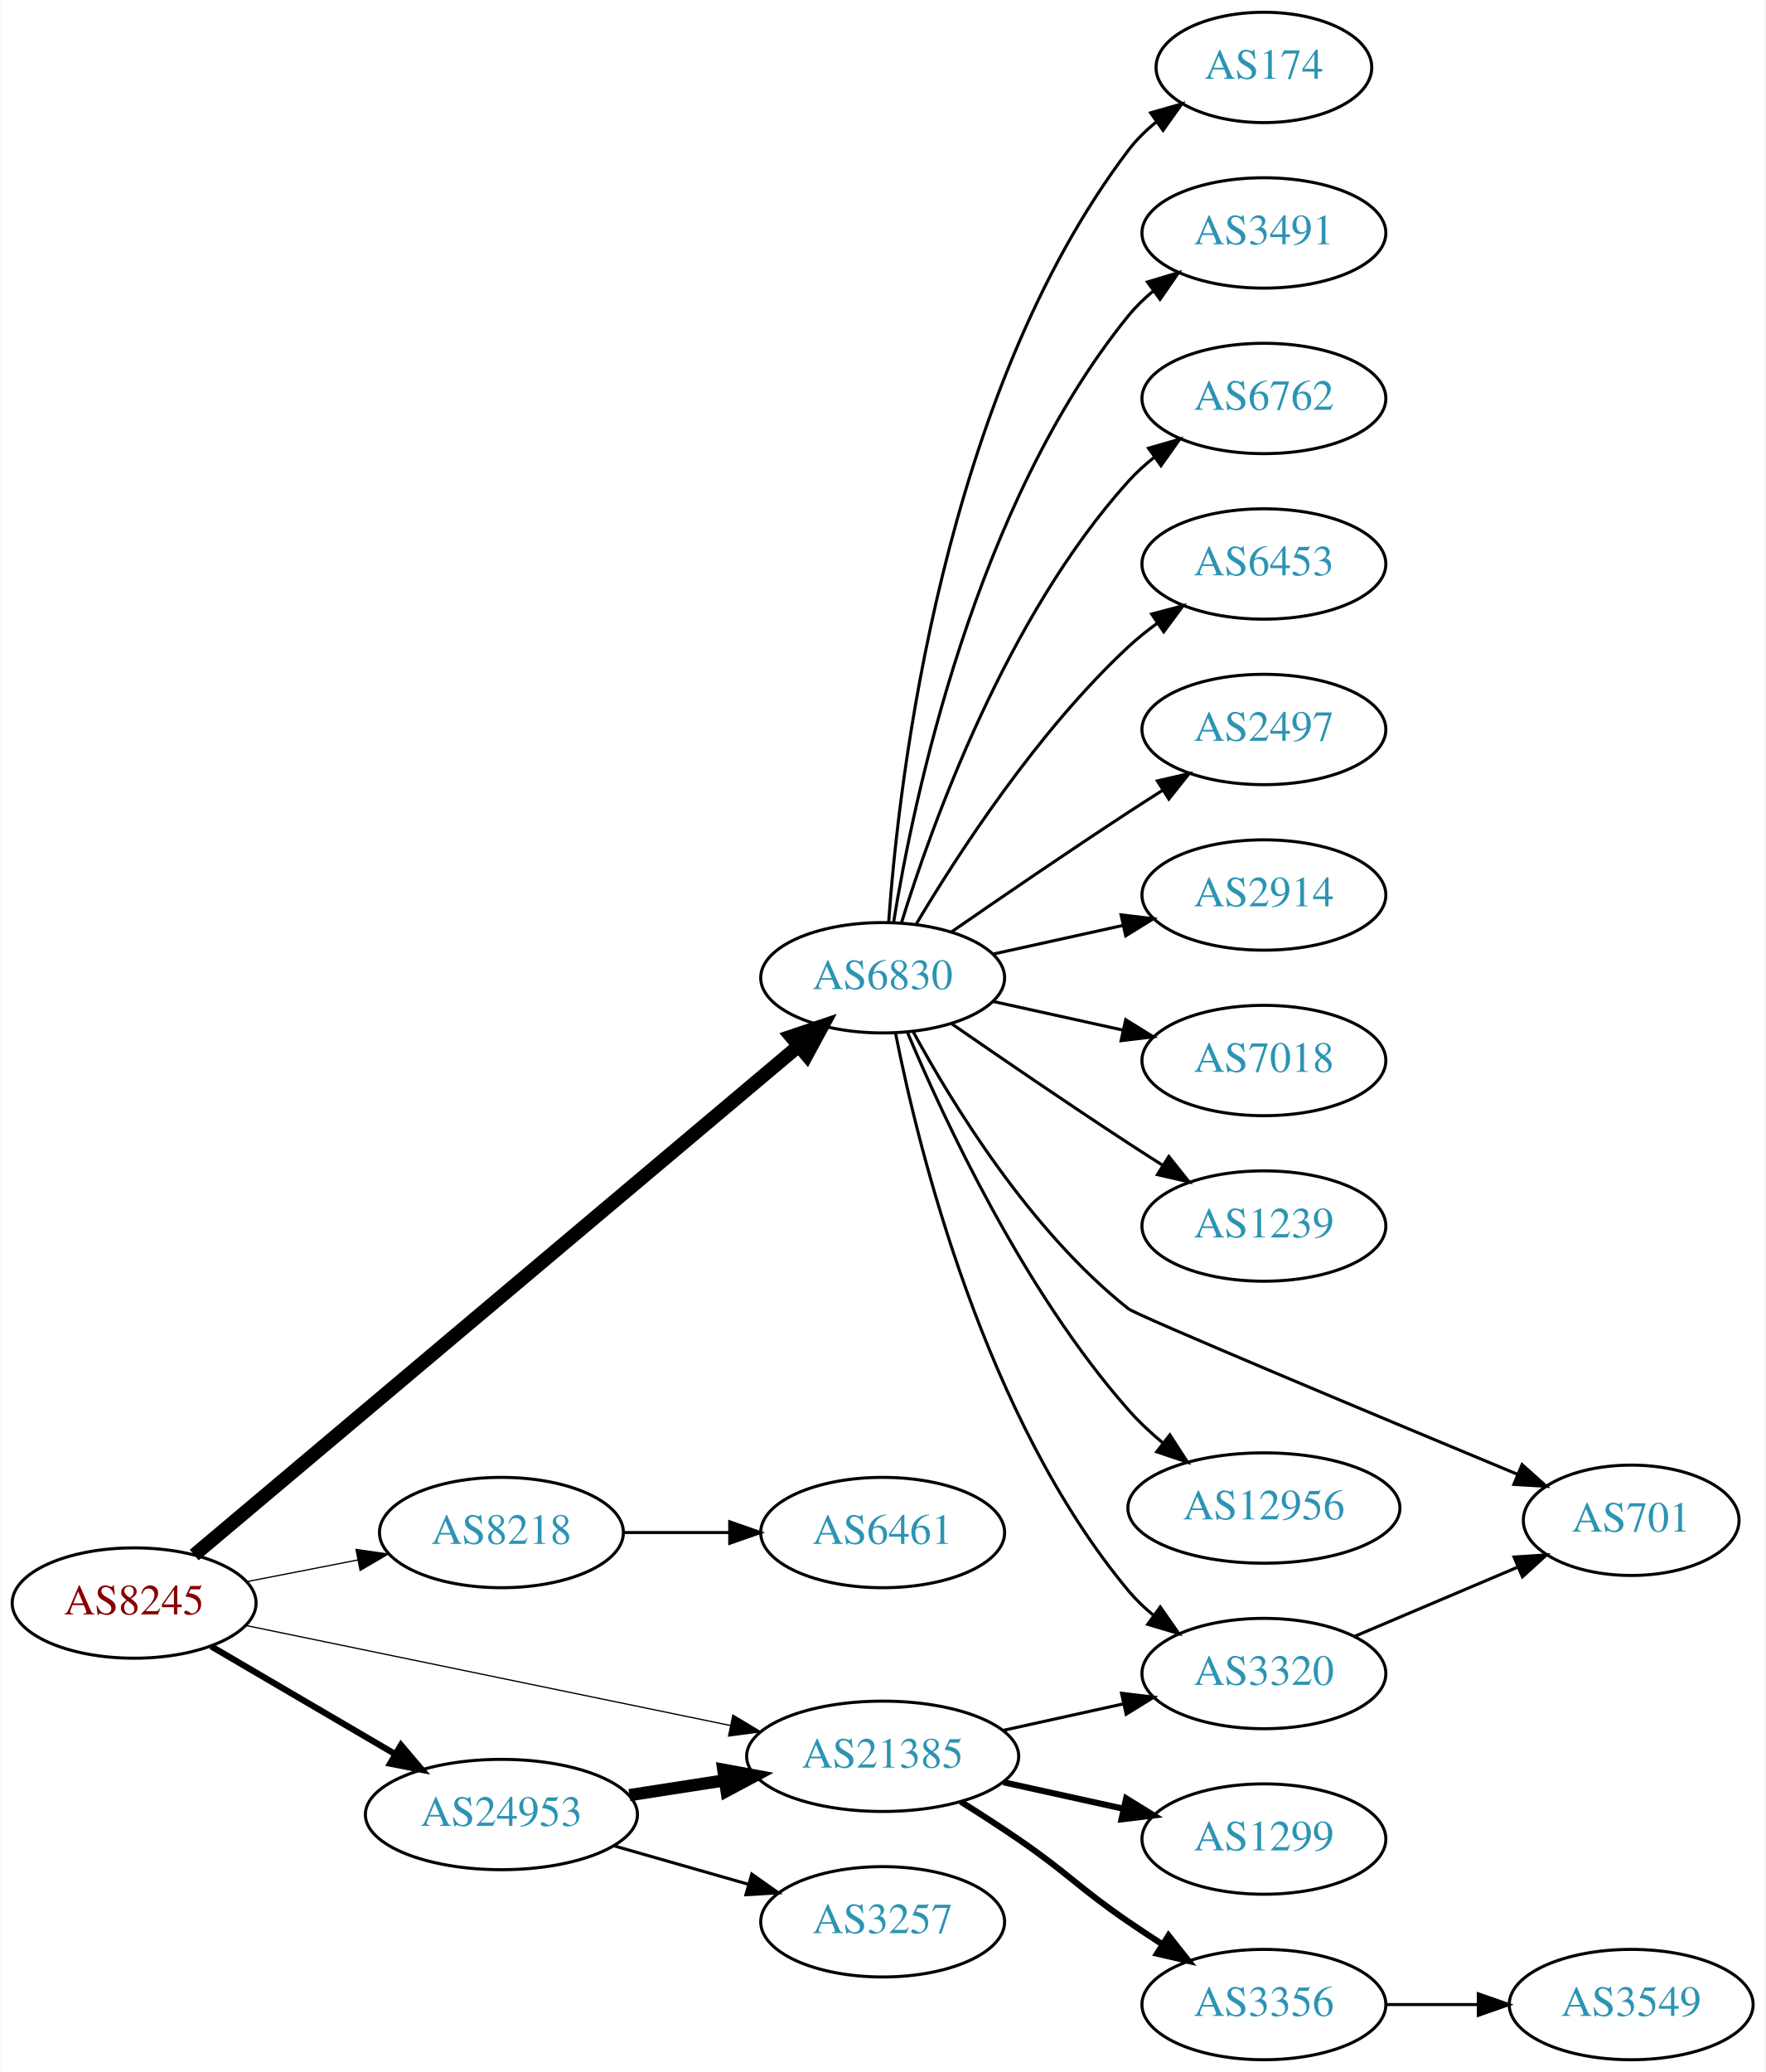
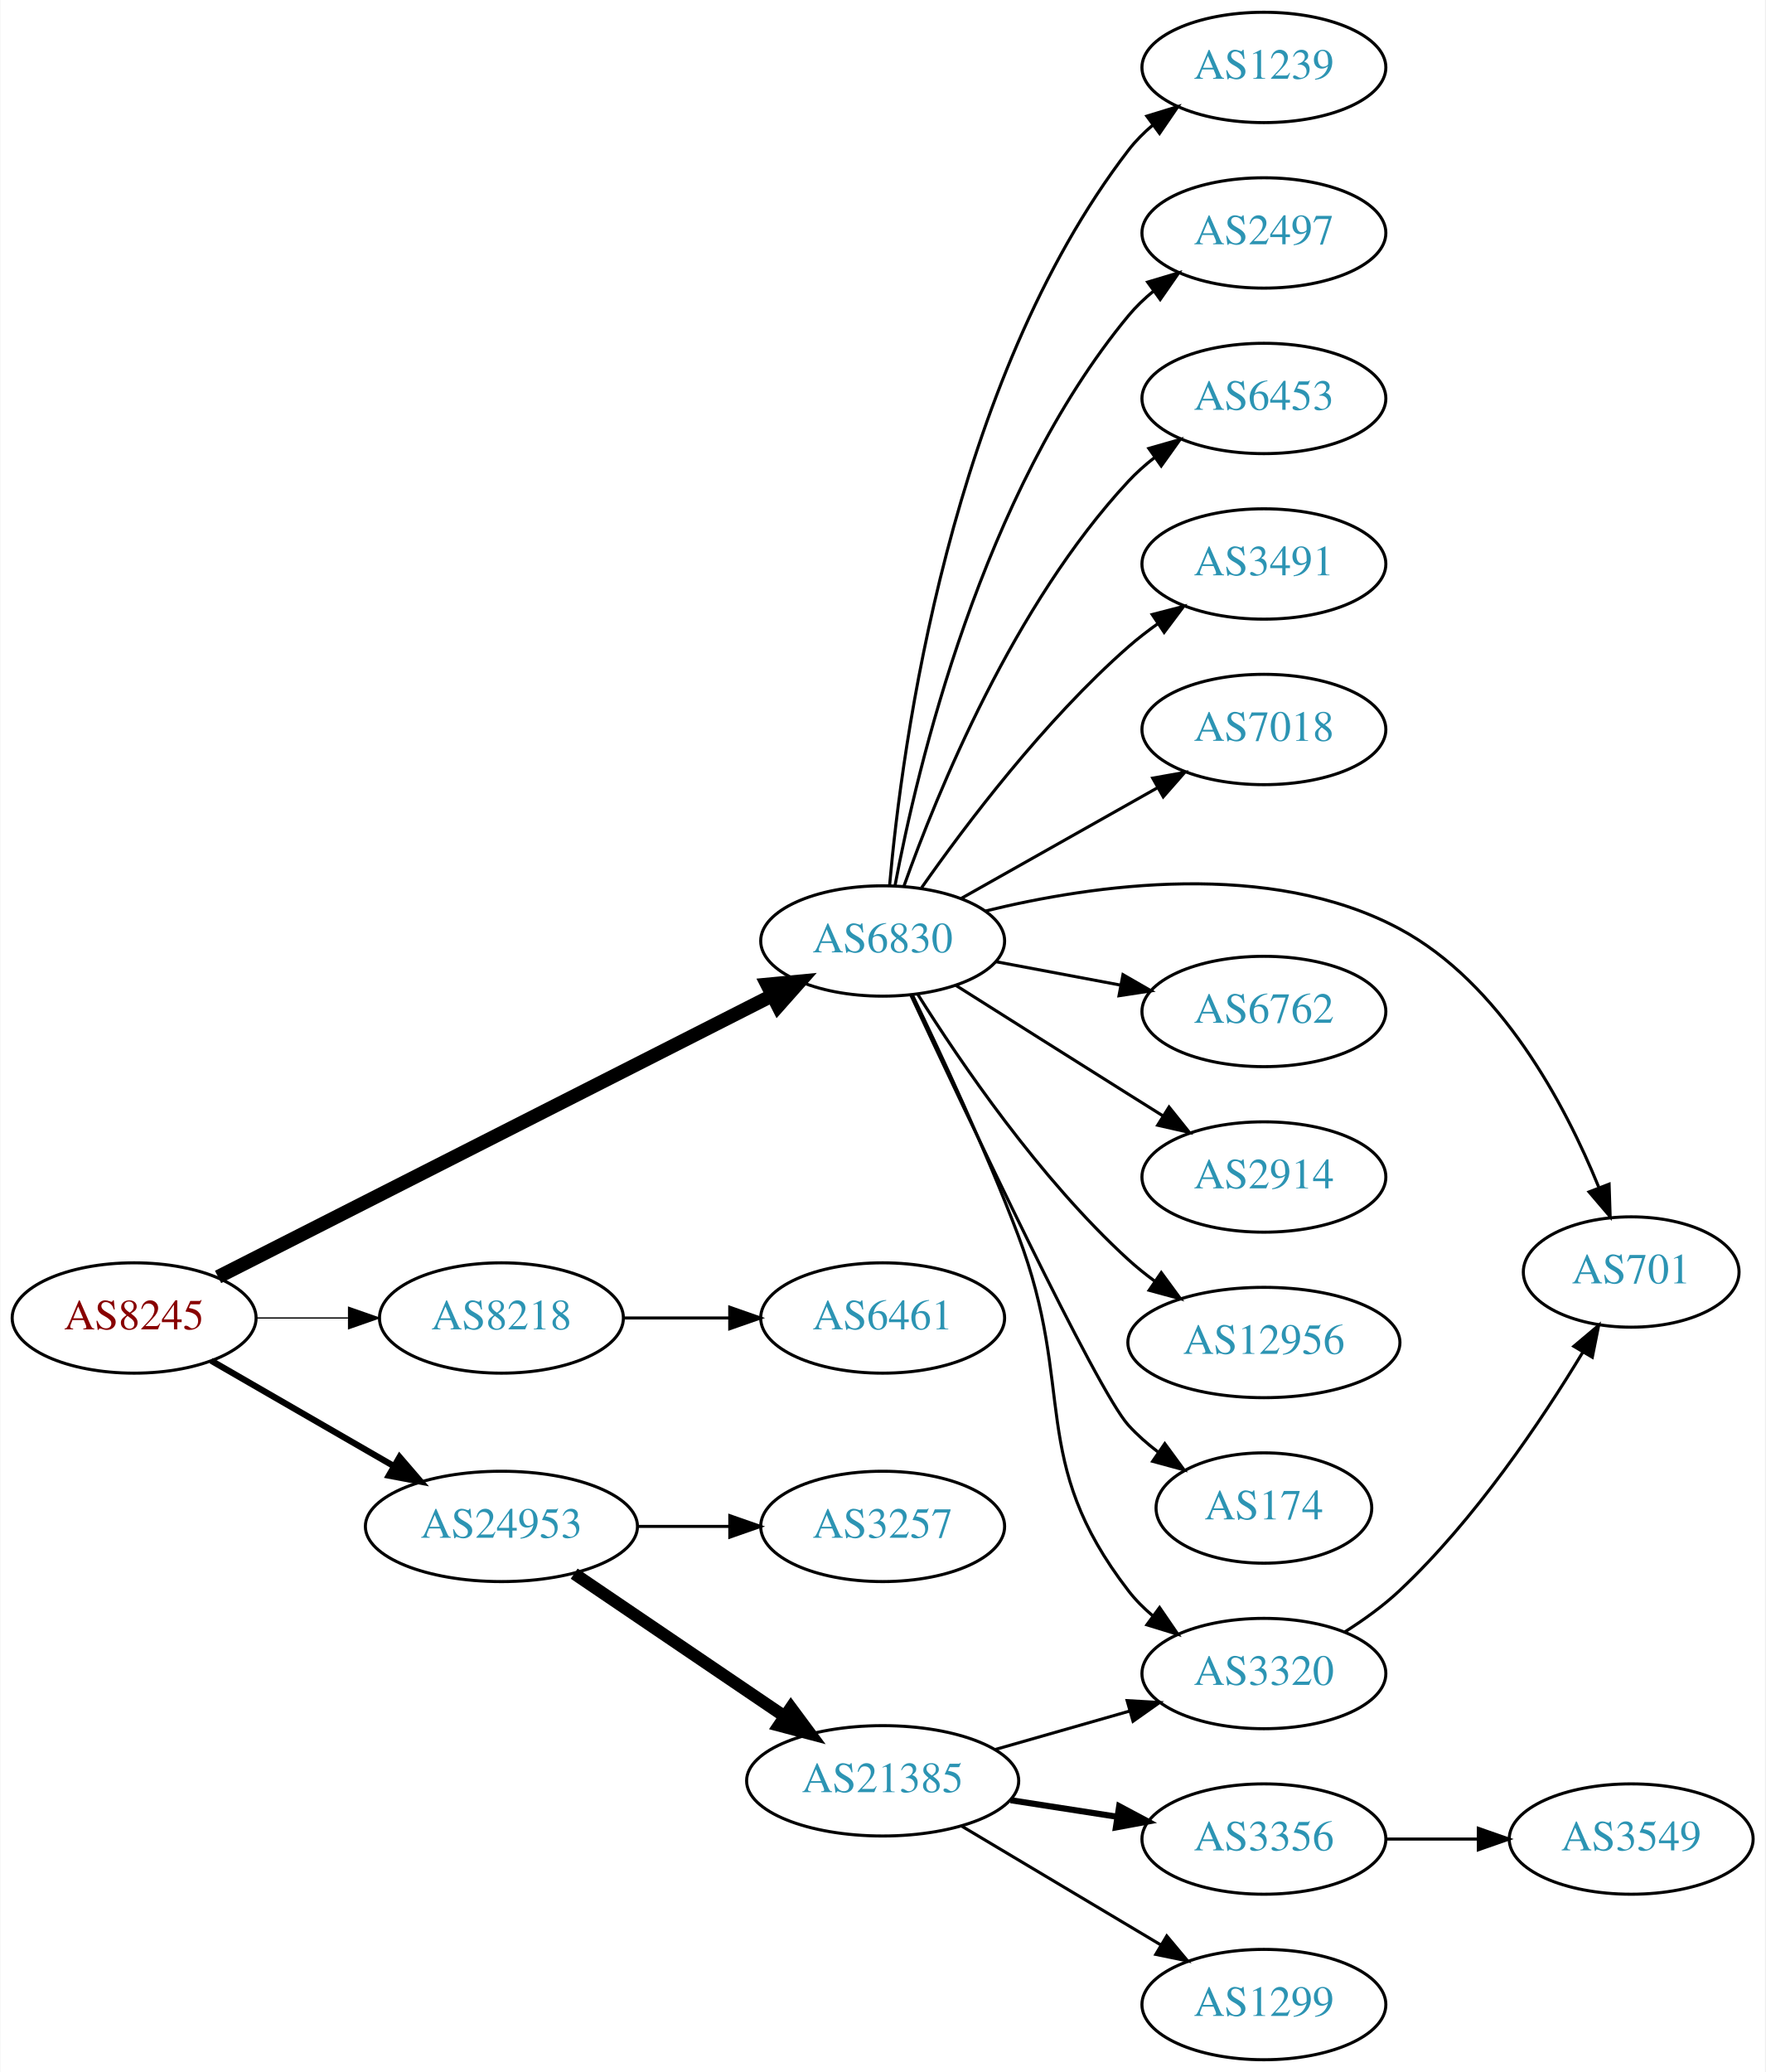
<svg xmlns="http://www.w3.org/2000/svg" xmlns:xlink="http://www.w3.org/1999/xlink" width="576pt" height="676pt" viewBox="0.00 0.00 575.76 676.00">
  <g id="graph0" class="graph" transform="scale(1 1) rotate(0) translate(4 672)">
    <polygon fill="white" stroke="none" points="-4,4 -4,-672 571.762,-672 571.762,4 -4,4" />
    <g id="node1" class="node">
      <g id="a_node1">
        <a xlink:href="/asn/8245" xlink:title="AS8245 ~ Video-Broadcast GmbH [AT]">
-           <ellipse fill="#ffffff" stroke="black" cx="39.647" cy="-149" rx="39.794" ry="18" />
-           <text text-anchor="middle" x="39.647" y="-145.3" font-family="Times,serif" font-size="14.00" fill="#880000">AS8245</text>
+           <ellipse fill="#ffffff" stroke="black" cx="39.647" cy="-242" rx="39.794" ry="18" />
+           <text text-anchor="middle" x="39.647" y="-238.3" font-family="Times,serif" font-size="14.00" fill="#880000">AS8245</text>
        </a>
      </g>
    </g>
    <g id="node2" class="node">
      <g id="a_node2">
        <a xlink:href="/asn/6830" xlink:title="AS6830 ~ LGI-UPC [AT]">
-           <ellipse fill="#ffffff" stroke="black" cx="283.881" cy="-353" rx="39.794" ry="18" />
-           <text text-anchor="middle" x="283.881" y="-349.3" font-family="Times,serif" font-size="14.00" fill="#2c94b3">AS6830</text>
+           <ellipse fill="#ffffff" stroke="black" cx="283.881" cy="-365" rx="39.794" ry="18" />
+           <text text-anchor="middle" x="283.881" y="-361.3" font-family="Times,serif" font-size="14.00" fill="#2c94b3">AS6830</text>
        </a>
      </g>
    </g>
    <g id="edge1" class="edge">
-       <path fill="none" stroke="black" stroke-width="4.5" d="M59.252,-164.669C101.964,-200.639 207.152,-289.224 256.509,-330.79" />
-       <polygon fill="black" stroke="black" stroke-width="4.5" points="254.027,-333.848 264.212,-337.278 259.1,-327.824 254.027,-333.848" />
+       <path fill="none" stroke="black" stroke-width="4.5" d="M67.031,-255.397C110.921,-277.683 198.936,-322.375 247.931,-347.253" />
+       <polygon fill="black" stroke="black" stroke-width="4.5" points="246.197,-350.789 256.896,-351.805 249.762,-343.767 246.197,-350.789" />
    </g>
    <g id="node3" class="node">
      <g id="a_node3">
        <a xlink:href="/asn/8218" xlink:title="AS8218 ~ legacy Neotelecoms [FR]">
-           <ellipse fill="#ffffff" stroke="black" cx="159.489" cy="-172" rx="39.794" ry="18" />
-           <text text-anchor="middle" x="159.489" y="-168.3" font-family="Times,serif" font-size="14.00" fill="#2c94b3">AS8218</text>
+           <ellipse fill="#ffffff" stroke="black" cx="159.489" cy="-242" rx="39.794" ry="18" />
+           <text text-anchor="middle" x="159.489" y="-238.3" font-family="Times,serif" font-size="14.00" fill="#2c94b3">AS8218</text>
        </a>
      </g>
    </g>
    <g id="edge2" class="edge">
-       <path fill="none" stroke="black" stroke-width="0.409" d="M76.323,-155.963C87.754,-158.194 100.576,-160.697 112.63,-163.049" />
-       <polygon fill="black" stroke="black" stroke-width="0.409" points="112.042,-166.501 122.527,-164.981 113.383,-159.63 112.042,-166.501" />
+       <path fill="none" stroke="black" stroke-width="0.409" d="M79.559,-242C89.112,-242 99.462,-242 109.425,-242" />
+       <polygon fill="black" stroke="black" stroke-width="0.409" points="109.617,-245.5 119.617,-242 109.617,-238.5 109.617,-245.5" />
    </g>
    <g id="node4" class="node">
      <g id="a_node4">
-         <a xlink:href="/asn/21385" xlink:title="AS21385 ~ Trusted Network GmbH [DE]">
-           <ellipse fill="#ffffff" stroke="black" cx="283.881" cy="-99" rx="44.393" ry="18" />
-           <text text-anchor="middle" x="283.881" y="-95.3" font-family="Times,serif" font-size="14.00" fill="#2c94b3">AS21385</text>
+         <a xlink:href="/asn/24953" xlink:title="AS24953 ~ AS MACRO: AS-24953 (customers) [AT]">
+           <ellipse fill="#ffffff" stroke="black" cx="159.489" cy="-174" rx="44.393" ry="18" />
+           <text text-anchor="middle" x="159.489" y="-170.3" font-family="Times,serif" font-size="14.00" fill="#2c94b3">AS24953</text>
        </a>
      </g>
    </g>
    <g id="edge3" class="edge">
-       <path fill="none" stroke="black" stroke-width="0.409" d="M76.129,-141.676C117.877,-133.059 187.417,-118.705 234.187,-109.051" />
-       <polygon fill="black" stroke="black" stroke-width="0.409" points="235.009,-112.455 244.095,-107.006 233.594,-105.6 235.009,-112.455" />
+       <path fill="none" stroke="black" stroke-width="2.045" d="M64.778,-228.075C81.985,-218.146 105.358,-204.659 124.457,-193.638" />
+       <polygon fill="black" stroke="black" stroke-width="2.045" points="126.256,-196.641 133.168,-188.611 122.757,-190.578 126.256,-196.641" />
    </g>
    <g id="node5" class="node">
      <g id="a_node5">
-         <a xlink:href="/asn/24953" xlink:title="AS24953 ~ AS MACRO: AS-24953 (customers) [AT]">
-           <ellipse fill="#ffffff" stroke="black" cx="159.489" cy="-80" rx="44.393" ry="18" />
-           <text text-anchor="middle" x="159.489" y="-76.3" font-family="Times,serif" font-size="14.00" fill="#2c94b3">AS24953</text>
+         <a xlink:href="/asn/1239" xlink:title="AS1239 ~ Sprint [US]">
+           <ellipse fill="#ffffff" stroke="black" cx="408.273" cy="-650" rx="39.794" ry="18" />
+           <text text-anchor="middle" x="408.273" y="-646.3" font-family="Times,serif" font-size="14.00" fill="#2c94b3">AS1239</text>
        </a>
      </g>
    </g>
    <g id="edge4" class="edge">
-       <path fill="none" stroke="black" stroke-width="2.045" d="M64.778,-134.87C82.101,-124.727 105.674,-110.924 124.844,-99.7" />
-       <polygon fill="black" stroke="black" stroke-width="2.045" points="126.717,-102.66 133.578,-94.586 123.18,-96.619 126.717,-102.66" />
+       <path fill="none" stroke="black" d="M286.15,-383.228C290.133,-428.373 305.852,-547.198 364.077,-623 366.367,-625.981 369.087,-628.716 372.031,-631.205" />
+       <polygon fill="black" stroke="black" points="370.077,-634.113 380.207,-637.218 374.225,-628.474 370.077,-634.113" />
    </g>
    <g id="node6" class="node">
      <g id="a_node6">
-         <a xlink:href="/asn/174" xlink:title="AS174 ~ Cogent Communications [US]">
-           <ellipse fill="#ffffff" stroke="black" cx="408.273" cy="-650" rx="35.194" ry="18" />
-           <text text-anchor="middle" x="408.273" y="-646.3" font-family="Times,serif" font-size="14.00" fill="#2c94b3">AS174</text>
+         <a xlink:href="/asn/2497" xlink:title="AS2497 ~ Internet Initiative Japan Inc. [JP]">
+           <ellipse fill="#ffffff" stroke="black" cx="408.273" cy="-596" rx="39.794" ry="18" />
+           <text text-anchor="middle" x="408.273" y="-592.3" font-family="Times,serif" font-size="14.00" fill="#2c94b3">AS2497</text>
        </a>
      </g>
    </g>
    <g id="edge5" class="edge">
-       <path fill="none" stroke="black" d="M285.83,-371.036C289.116,-417.457 303.426,-543.007 364.077,-623 366.662,-626.409 369.812,-629.494 373.222,-632.255" />
-       <polygon fill="black" stroke="black" points="371.32,-635.196 381.506,-638.112 375.361,-629.481 371.32,-635.196" />
+       <path fill="none" stroke="black" d="M287.904,-383.033C295.079,-421.16 316.244,-511.189 364.077,-569 366.473,-571.896 369.264,-574.574 372.253,-577.028" />
+       <polygon fill="black" stroke="black" points="370.339,-579.963 380.491,-582.992 374.443,-574.293 370.339,-579.963" />
    </g>
    <g id="node7" class="node">
      <g id="a_node7">
-         <a xlink:href="/asn/3491" xlink:title="AS3491 ~ PCCW Global, Inc. [US]">
-           <ellipse fill="#ffffff" stroke="black" cx="408.273" cy="-596" rx="39.794" ry="18" />
-           <text text-anchor="middle" x="408.273" y="-592.3" font-family="Times,serif" font-size="14.00" fill="#2c94b3">AS3491</text>
+         <a xlink:href="/asn/6453" xlink:title="AS6453 ~ TATA COMMUNICATIONS (AMERICA) INC [US]">
+           <ellipse fill="#ffffff" stroke="black" cx="408.273" cy="-542" rx="39.794" ry="18" />
+           <text text-anchor="middle" x="408.273" y="-538.3" font-family="Times,serif" font-size="14.00" fill="#2c94b3">AS6453</text>
        </a>
      </g>
    </g>
    <g id="edge6" class="edge">
-       <path fill="none" stroke="black" d="M287.462,-371.178C293.917,-410.997 313.988,-507.286 364.077,-569 366.446,-571.918 369.219,-574.612 372.196,-577.075" />
-       <polygon fill="black" stroke="black" points="370.271,-580.003 380.418,-583.052 374.387,-574.341 370.271,-580.003" />
+       <path fill="none" stroke="black" d="M290.868,-383.027C301.607,-413.221 326.582,-474.668 364.077,-515 366.636,-517.753 369.536,-520.336 372.594,-522.729" />
+       <polygon fill="black" stroke="black" points="370.738,-525.704 380.927,-528.61 374.774,-519.984 370.738,-525.704" />
    </g>
    <g id="node8" class="node">
      <g id="a_node8">
-         <a xlink:href="/asn/6762" xlink:title="AS6762 ~ TELECOM ITALIA SPARKLE S.p.A. [IT]">
-           <ellipse fill="#ffffff" stroke="black" cx="408.273" cy="-542" rx="39.794" ry="18" />
-           <text text-anchor="middle" x="408.273" y="-538.3" font-family="Times,serif" font-size="14.00" fill="#2c94b3">AS6762</text>
+         <a xlink:href="/asn/3491" xlink:title="AS3491 ~ PCCW Global, Inc. [US]">
+           <ellipse fill="#ffffff" stroke="black" cx="408.273" cy="-488" rx="39.794" ry="18" />
+           <text text-anchor="middle" x="408.273" y="-484.3" font-family="Times,serif" font-size="14.00" fill="#2c94b3">AS3491</text>
        </a>
      </g>
    </g>
    <g id="edge7" class="edge">
-       <path fill="none" stroke="black" d="M290.019,-370.94C299.922,-402.979 324.259,-470.812 364.077,-515 366.593,-517.792 369.465,-520.401 372.504,-522.812" />
-       <polygon fill="black" stroke="black" points="370.633,-525.776 380.812,-528.715 374.687,-520.07 370.633,-525.776" />
+       <path fill="none" stroke="black" d="M296.591,-382.386C310.902,-402.801 336.622,-436.928 364.077,-461 367.059,-463.615 370.322,-466.142 373.676,-468.532" />
+       <polygon fill="black" stroke="black" points="371.833,-471.51 382.091,-474.162 375.726,-465.692 371.833,-471.51" />
    </g>
    <g id="node9" class="node">
      <g id="a_node9">
-         <a xlink:href="/asn/6453" xlink:title="AS6453 ~ TATA COMMUNICATIONS (AMERICA) INC [US]">
-           <ellipse fill="#ffffff" stroke="black" cx="408.273" cy="-488" rx="39.794" ry="18" />
-           <text text-anchor="middle" x="408.273" y="-484.3" font-family="Times,serif" font-size="14.00" fill="#2c94b3">AS6453</text>
+         <a xlink:href="/asn/7018" xlink:title="AS7018 ~ AT&amp;T Services, Inc. [US]">
+           <ellipse fill="#ffffff" stroke="black" cx="408.273" cy="-434" rx="39.794" ry="18" />
+           <text text-anchor="middle" x="408.273" y="-430.3" font-family="Times,serif" font-size="14.00" fill="#2c94b3">AS7018</text>
        </a>
      </g>
    </g>
    <g id="edge8" class="edge">
-       <path fill="none" stroke="black" d="M294.927,-370.671C308.498,-393.472 334.43,-433.472 364.077,-461 366.984,-463.699 370.197,-466.28 373.521,-468.703" />
-       <polygon fill="black" stroke="black" points="371.656,-471.667 381.899,-474.375 375.58,-465.87 371.656,-471.667" />
+       <path fill="none" stroke="black" d="M309.355,-378.797C327.745,-389.165 353.157,-403.491 373.484,-414.951" />
+       <polygon fill="black" stroke="black" points="371.993,-418.128 382.423,-419.99 375.43,-412.03 371.993,-418.128" />
    </g>
    <g id="node10" class="node">
      <g id="a_node10">
-         <a xlink:href="/asn/2497" xlink:title="AS2497 ~ Internet Initiative Japan Inc. [JP]">
-           <ellipse fill="#ffffff" stroke="black" cx="408.273" cy="-434" rx="39.794" ry="18" />
-           <text text-anchor="middle" x="408.273" y="-430.3" font-family="Times,serif" font-size="14.00" fill="#2c94b3">AS2497</text>
+         <a xlink:href="/asn/701" xlink:title="AS701 ~ UUNET [US]">
+           <ellipse fill="#ffffff" stroke="black" cx="528.116" cy="-257" rx="35.194" ry="18" />
+           <text text-anchor="middle" x="528.116" y="-253.3" font-family="Times,serif" font-size="14.00" fill="#2c94b3">AS701</text>
        </a>
      </g>
    </g>
    <g id="edge9" class="edge">
-       <path fill="none" stroke="black" d="M306.238,-367.901C322.089,-378.877 344.292,-394.079 364.077,-407 367.659,-409.339 371.43,-411.759 375.19,-414.144" />
-       <polygon fill="black" stroke="black" points="373.523,-417.231 383.851,-419.596 377.252,-411.307 373.523,-417.231" />
+       <path fill="none" stroke="black" d="M317.306,-374.747C352.751,-383.449 410.132,-391.662 452.469,-369 485.534,-351.302 506.48,-311.773 517.506,-284.743" />
+       <polygon fill="black" stroke="black" points="520.905,-285.656 521.251,-275.067 514.377,-283.13 520.905,-285.656" />
    </g>
    <g id="node11" class="node">
      <g id="a_node11">
-         <a xlink:href="/asn/2914" xlink:title="AS2914 ~ NTT America, Inc. [US]">
-           <ellipse fill="#ffffff" stroke="black" cx="408.273" cy="-380" rx="39.794" ry="18" />
-           <text text-anchor="middle" x="408.273" y="-376.3" font-family="Times,serif" font-size="14.00" fill="#2c94b3">AS2914</text>
+         <a xlink:href="/asn/6762" xlink:title="AS6762 ~ TELECOM ITALIA SPARKLE S.p.A. [IT]">
+           <ellipse fill="#ffffff" stroke="black" cx="408.273" cy="-342" rx="39.794" ry="18" />
+           <text text-anchor="middle" x="408.273" y="-338.3" font-family="Times,serif" font-size="14.00" fill="#2c94b3">AS6762</text>
        </a>
      </g>
    </g>
    <g id="edge10" class="edge">
-       <path fill="none" stroke="black" d="M319.954,-360.737C333.141,-363.646 348.321,-366.995 362.287,-370.076" />
-       <polygon fill="black" stroke="black" points="361.676,-373.525 372.196,-372.262 363.184,-366.69 361.676,-373.525" />
+       <path fill="none" stroke="black" d="M320.941,-358.224C333.64,-355.837 348.087,-353.122 361.481,-350.605" />
+       <polygon fill="black" stroke="black" points="362.29,-354.015 371.471,-348.728 360.997,-347.135 362.29,-354.015" />
    </g>
    <g id="node12" class="node">
      <g id="a_node12">
+         <a xlink:href="/asn/2914" xlink:title="AS2914 ~ NTT America, Inc. [US]">
+           <ellipse fill="#ffffff" stroke="black" cx="408.273" cy="-288" rx="39.794" ry="18" />
+           <text text-anchor="middle" x="408.273" y="-284.3" font-family="Times,serif" font-size="14.00" fill="#2c94b3">AS2914</text>
+         </a>
+       </g>
+     </g>
+     <g id="edge11" class="edge">
+       <path fill="none" stroke="black" d="M307.737,-350.532C323.547,-340.533 345.076,-326.936 364.077,-315 367.7,-312.724 371.496,-310.344 375.27,-307.981" />
+       <polygon fill="black" stroke="black" points="377.325,-310.824 383.947,-302.554 373.613,-304.89 377.325,-310.824" />
+     </g>
+     <g id="node13" class="node">
+       <g id="a_node13">
+         <a xlink:href="/asn/12956" xlink:title="AS12956 ~ TELXIUS [ES]">
+           <ellipse fill="#ffffff" stroke="black" cx="408.273" cy="-234" rx="44.393" ry="18" />
+           <text text-anchor="middle" x="408.273" y="-230.3" font-family="Times,serif" font-size="14.00" fill="#2c94b3">AS12956</text>
+         </a>
+       </g>
+     </g>
+     <g id="edge12" class="edge">
+       <path fill="none" stroke="black" d="M295.309,-347.634C309.098,-325.648 335.065,-287.454 364.077,-261 366.706,-258.603 369.574,-256.294 372.543,-254.102" />
+       <polygon fill="black" stroke="black" points="374.787,-256.807 381.057,-248.267 370.83,-251.033 374.787,-256.807" />
+     </g>
+     <g id="node14" class="node">
+       <g id="a_node14">
        <a xlink:href="/asn/3320" xlink:title="AS3320 ~ DTAG [DE]">
          <ellipse fill="#ffffff" stroke="black" cx="408.273" cy="-126" rx="39.794" ry="18" />
          <text text-anchor="middle" x="408.273" y="-122.3" font-family="Times,serif" font-size="14.00" fill="#2c94b3">AS3320</text>
        </a>
      </g>
    </g>
-     <g id="edge11" class="edge">
-       <path fill="none" stroke="black" d="M288.058,-335.034C295.473,-297.49 316.987,-209.525 364.077,-153 366.483,-150.112 369.281,-147.439 372.273,-144.989" />
-       <polygon fill="black" stroke="black" points="374.463,-147.725 380.517,-139.03 370.362,-142.052 374.463,-147.725" />
-     </g>
-     <g id="node13" class="node">
-       <g id="a_node13">
-         <a xlink:href="/asn/7018" xlink:title="AS7018 ~ AT&amp;T Services, Inc. [US]">
-           <ellipse fill="#ffffff" stroke="black" cx="408.273" cy="-326" rx="39.794" ry="18" />
-           <text text-anchor="middle" x="408.273" y="-322.3" font-family="Times,serif" font-size="14.00" fill="#2c94b3">AS7018</text>
-         </a>
-       </g>
-     </g>
-     <g id="edge12" class="edge">
-       <path fill="none" stroke="black" d="M319.954,-345.263C333.141,-342.354 348.321,-339.005 362.287,-335.924" />
-       <polygon fill="black" stroke="black" points="363.184,-339.31 372.196,-333.738 361.676,-332.475 363.184,-339.31" />
-     </g>
-     <g id="node14" class="node">
-       <g id="a_node14">
-         <a xlink:href="/asn/1239" xlink:title="AS1239 ~ Sprint [US]">
-           <ellipse fill="#ffffff" stroke="black" cx="408.273" cy="-272" rx="39.794" ry="18" />
-           <text text-anchor="middle" x="408.273" y="-268.3" font-family="Times,serif" font-size="14.00" fill="#2c94b3">AS1239</text>
-         </a>
-       </g>
-     </g>
    <g id="edge13" class="edge">
-       <path fill="none" stroke="black" d="M306.238,-338.099C322.089,-327.123 344.292,-311.921 364.077,-299 367.659,-296.661 371.43,-294.241 375.19,-291.856" />
-       <polygon fill="black" stroke="black" points="377.252,-294.693 383.851,-286.404 373.523,-288.769 377.252,-294.693" />
+       <path fill="none" stroke="black" d="M293.666,-347.227C302.902,-328.162 317.531,-296.861 328.077,-269 347.188,-218.515 331.128,-195.759 364.077,-153 366.371,-150.023 369.094,-147.29 372.041,-144.802" />
+       <polygon fill="black" stroke="black" points="374.234,-147.534 380.219,-138.791 370.089,-141.893 374.234,-147.534" />
    </g>
    <g id="node15" class="node">
      <g id="a_node15">
-         <a xlink:href="/asn/701" xlink:title="AS701 ~ UUNET [US]">
-           <ellipse fill="#ffffff" stroke="black" cx="528.116" cy="-176" rx="35.194" ry="18" />
-           <text text-anchor="middle" x="528.116" y="-172.3" font-family="Times,serif" font-size="14.00" fill="#2c94b3">AS701</text>
+         <a xlink:href="/asn/174" xlink:title="AS174 ~ Cogent Communications [US]">
+           <ellipse fill="#ffffff" stroke="black" cx="408.273" cy="-180" rx="35.194" ry="18" />
+           <text text-anchor="middle" x="408.273" y="-176.3" font-family="Times,serif" font-size="14.00" fill="#2c94b3">AS174</text>
        </a>
      </g>
    </g>
    <g id="edge14" class="edge">
-       <path fill="none" stroke="black" d="M293.847,-335.389C306.585,-311.913 331.982,-270.387 364.077,-245 366.748,-242.887 443.911,-210.609 491.111,-190.959" />
-       <polygon fill="black" stroke="black" points="492.517,-194.165 500.405,-187.092 489.828,-187.702 492.517,-194.165" />
+       <path fill="none" stroke="black" d="M293.11,-347.255C311.222,-308.399 353.751,-218.346 364.077,-207 366.957,-203.836 370.291,-200.904 373.804,-198.229" />
+       <polygon fill="black" stroke="black" points="375.936,-201.01 382.199,-192.465 371.974,-195.24 375.936,-201.01" />
    </g>
    <g id="node16" class="node">
      <g id="a_node16">
-         <a xlink:href="/asn/12956" xlink:title="AS12956 ~ TELXIUS [ES]">
-           <ellipse fill="#ffffff" stroke="black" cx="408.273" cy="-180" rx="44.393" ry="18" />
-           <text text-anchor="middle" x="408.273" y="-176.3" font-family="Times,serif" font-size="14.00" fill="#2c94b3">AS12956</text>
+         <a xlink:href="/asn/6461" xlink:title="AS6461 ~ Zayo Bandwidth [US]">
+           <ellipse fill="#ffffff" stroke="black" cx="283.881" cy="-242" rx="39.794" ry="18" />
+           <text text-anchor="middle" x="283.881" y="-238.3" font-family="Times,serif" font-size="14.00" fill="#2c94b3">AS6461</text>
        </a>
      </g>
    </g>
    <g id="edge15" class="edge">
-       <path fill="none" stroke="black" d="M292.045,-335.01C303.949,-306.64 329.917,-250.754 364.077,-212 367.462,-208.16 371.379,-204.497 375.445,-201.111" />
-       <polygon fill="black" stroke="black" points="377.6,-203.869 383.346,-194.967 373.303,-198.342 377.6,-203.869" />
+       <path fill="none" stroke="black" d="M199.215,-242C210.153,-242 222.204,-242 233.67,-242" />
+       <polygon fill="black" stroke="black" points="233.987,-245.5 243.987,-242 233.987,-238.5 233.987,-245.5" />
    </g>
    <g id="node17" class="node">
      <g id="a_node17">
-         <a xlink:href="/asn/6461" xlink:title="AS6461 ~ Zayo Bandwidth [US]">
-           <ellipse fill="#ffffff" stroke="black" cx="283.881" cy="-172" rx="39.794" ry="18" />
-           <text text-anchor="middle" x="283.881" y="-168.3" font-family="Times,serif" font-size="14.00" fill="#2c94b3">AS6461</text>
+         <a xlink:href="/asn/3257" xlink:title="AS3257 ~ GTT [DE]">
+           <ellipse fill="#ffffff" stroke="black" cx="283.881" cy="-174" rx="39.794" ry="18" />
+           <text text-anchor="middle" x="283.881" y="-170.3" font-family="Times,serif" font-size="14.00" fill="#2c94b3">AS3257</text>
        </a>
      </g>
    </g>
    <g id="edge16" class="edge">
-       <path fill="none" stroke="black" d="M199.215,-172C210.153,-172 222.204,-172 233.67,-172" />
-       <polygon fill="black" stroke="black" points="233.987,-175.5 243.987,-172 233.987,-168.5 233.987,-175.5" />
-     </g>
-     <g id="edge19" class="edge">
-       <path fill="none" stroke="black" d="M323.271,-107.469C335.662,-110.202 349.509,-113.257 362.329,-116.085" />
-       <polygon fill="black" stroke="black" points="361.825,-119.558 372.344,-118.295 363.333,-112.722 361.825,-119.558" />
+       <path fill="none" stroke="black" d="M203.985,-174C213.674,-174 224.01,-174 233.903,-174" />
+       <polygon fill="black" stroke="black" points="234.006,-177.5 244.006,-174 234.006,-170.5 234.006,-177.5" />
    </g>
    <g id="node18" class="node">
      <g id="a_node18">
-         <a xlink:href="/asn/1299" xlink:title="AS1299 ~ Telia Carrier [EU]">
-           <ellipse fill="#ffffff" stroke="black" cx="408.273" cy="-72" rx="39.794" ry="18" />
-           <text text-anchor="middle" x="408.273" y="-68.3" font-family="Times,serif" font-size="14.00" fill="#2c94b3">AS1299</text>
+         <a xlink:href="/asn/21385" xlink:title="AS21385 ~ Trusted Network GmbH [DE]">
+           <ellipse fill="#ffffff" stroke="black" cx="283.881" cy="-91" rx="44.393" ry="18" />
+           <text text-anchor="middle" x="283.881" y="-87.3" font-family="Times,serif" font-size="14.00" fill="#2c94b3">AS21385</text>
        </a>
      </g>
    </g>
    <g id="edge17" class="edge">
-       <path fill="none" stroke="black" stroke-width="2" d="M323.271,-90.531C335.662,-87.798 349.509,-84.743 362.329,-81.915" />
-       <polygon fill="black" stroke="black" stroke-width="2" points="363.333,-85.278 372.344,-79.706 361.825,-78.442 363.333,-85.278" />
+       <path fill="none" stroke="black" stroke-width="4" d="M183.223,-158.583C202.545,-145.48 230.469,-126.544 251.845,-112.047" />
+       <polygon fill="black" stroke="black" stroke-width="4" points="253.957,-114.844 260.269,-106.335 250.028,-109.05 253.957,-114.844" />
+     </g>
+     <g id="edge22" class="edge">
+       <path fill="none" stroke="black" d="M434.683,-139.588C440.848,-143.485 447.18,-148.039 452.469,-153 477.116,-176.12 498.818,-208.464 512.379,-230.919" />
+       <polygon fill="black" stroke="black" points="509.403,-232.763 517.507,-239.588 515.428,-229.199 509.403,-232.763" />
+     </g>
+     <g id="edge20" class="edge">
+       <path fill="none" stroke="black" d="M320.611,-101.218C334.37,-105.152 350.219,-109.684 364.571,-113.788" />
+       <polygon fill="black" stroke="black" points="363.646,-117.164 374.223,-116.549 365.571,-110.434 363.646,-117.164" />
    </g>
    <g id="node19" class="node">
      <g id="a_node19">
-         <a xlink:href="/asn/3356" xlink:title="AS3356 ~ Level 3 Parent, LLC [US]">
-           <ellipse fill="#ffffff" stroke="black" cx="408.273" cy="-18" rx="39.794" ry="18" />
-           <text text-anchor="middle" x="408.273" y="-14.3" font-family="Times,serif" font-size="14.00" fill="#2c94b3">AS3356</text>
+         <a xlink:href="/asn/3356" xlink:title="AS3356 ~ LEVEL3 [US]">
+           <ellipse fill="#ffffff" stroke="black" cx="408.273" cy="-72" rx="39.794" ry="18" />
+           <text text-anchor="middle" x="408.273" y="-68.3" font-family="Times,serif" font-size="14.00" fill="#2c94b3">AS3356</text>
        </a>
      </g>
    </g>
    <g id="edge18" class="edge">
-       <path fill="none" stroke="black" stroke-width="2" d="M309.332,-84.22C315.515,-80.345 322.096,-76.101 328.077,-72 344.572,-60.69 347.583,-56.31 364.077,-45 367.606,-42.581 371.343,-40.111 375.084,-37.698" />
-       <polygon fill="black" stroke="black" stroke-width="2" points="377.156,-40.529 383.725,-32.216 373.406,-34.618 377.156,-40.529" />
-     </g>
-     <g id="edge21" class="edge">
-       <path fill="none" stroke="black" stroke-width="4" d="M201.244,-86.327C211.153,-87.865 221.87,-89.529 232.178,-91.129" />
-       <polygon fill="black" stroke="black" stroke-width="4" points="231.886,-94.625 242.304,-92.701 232.96,-87.708 231.886,-94.625" />
+       <path fill="none" stroke="black" stroke-width="2" d="M325.636,-84.673C336.71,-82.954 348.793,-81.078 360.186,-79.31" />
+       <polygon fill="black" stroke="black" stroke-width="2" points="361.062,-82.716 370.406,-77.723 359.988,-75.799 361.062,-82.716" />
    </g>
    <g id="node20" class="node">
      <g id="a_node20">
-         <a xlink:href="/asn/3257" xlink:title="AS3257 ~ GTT [DE]">
-           <ellipse fill="#ffffff" stroke="black" cx="283.881" cy="-45" rx="39.794" ry="18" />
-           <text text-anchor="middle" x="283.881" y="-41.3" font-family="Times,serif" font-size="14.00" fill="#2c94b3">AS3257</text>
-         </a>
-       </g>
-     </g>
-     <g id="edge20" class="edge">
-       <path fill="none" stroke="black" d="M196.219,-69.782C209.978,-65.848 225.827,-61.316 240.178,-57.212" />
-       <polygon fill="black" stroke="black" points="241.178,-60.566 249.831,-54.451 239.254,-53.836 241.178,-60.566" />
-     </g>
-     <g id="edge22" class="edge">
-       <path fill="none" stroke="black" d="M437.8,-138.104C453.743,-144.868 473.776,-153.368 490.826,-160.603" />
-       <polygon fill="black" stroke="black" points="489.895,-164.009 500.468,-164.693 492.629,-157.565 489.895,-164.009" />
+         <a xlink:href="/asn/1299" xlink:title="AS1299 ~ Telia Carrier [EU]">
+           <ellipse fill="#ffffff" stroke="black" cx="408.273" cy="-18" rx="39.794" ry="18" />
+           <text text-anchor="middle" x="408.273" y="-14.3" font-family="Times,serif" font-size="14.00" fill="#2c94b3">AS1299</text>
+         </a>
+       </g>
+     </g>
+     <g id="edge19" class="edge">
+       <path fill="none" stroke="black" d="M309.649,-76.227C328.39,-65.05 354.297,-49.598 374.713,-37.42" />
+       <polygon fill="black" stroke="black" points="376.58,-40.382 383.375,-32.254 372.994,-34.37 376.58,-40.382" />
    </g>
    <g id="node21" class="node">
      <g id="a_node21">
        <a xlink:href="/asn/3549" xlink:title="AS3549 ~ Level 3 Parent, LLC [US]">
-           <ellipse fill="#ffffff" stroke="black" cx="528.116" cy="-18" rx="39.794" ry="18" />
-           <text text-anchor="middle" x="528.116" y="-14.3" font-family="Times,serif" font-size="14.00" fill="#2c94b3">AS3549</text>
-         </a>
-       </g>
-     </g>
-     <g id="edge23" class="edge">
-       <path fill="none" stroke="black" d="M448.186,-18C457.739,-18 468.089,-18 478.052,-18" />
-       <polygon fill="black" stroke="black" points="478.244,-21.5 488.244,-18 478.244,-14.5 478.244,-21.5" />
+           <ellipse fill="#ffffff" stroke="black" cx="528.116" cy="-72" rx="39.794" ry="18" />
+           <text text-anchor="middle" x="528.116" y="-68.3" font-family="Times,serif" font-size="14.00" fill="#2c94b3">AS3549</text>
+         </a>
+       </g>
+     </g>
+     <g id="edge21" class="edge">
+       <path fill="none" stroke="black" d="M448.186,-72C457.739,-72 468.089,-72 478.052,-72" />
+       <polygon fill="black" stroke="black" points="478.244,-75.5 488.244,-72 478.244,-68.5 478.244,-75.5" />
    </g>
  </g>
</svg>
